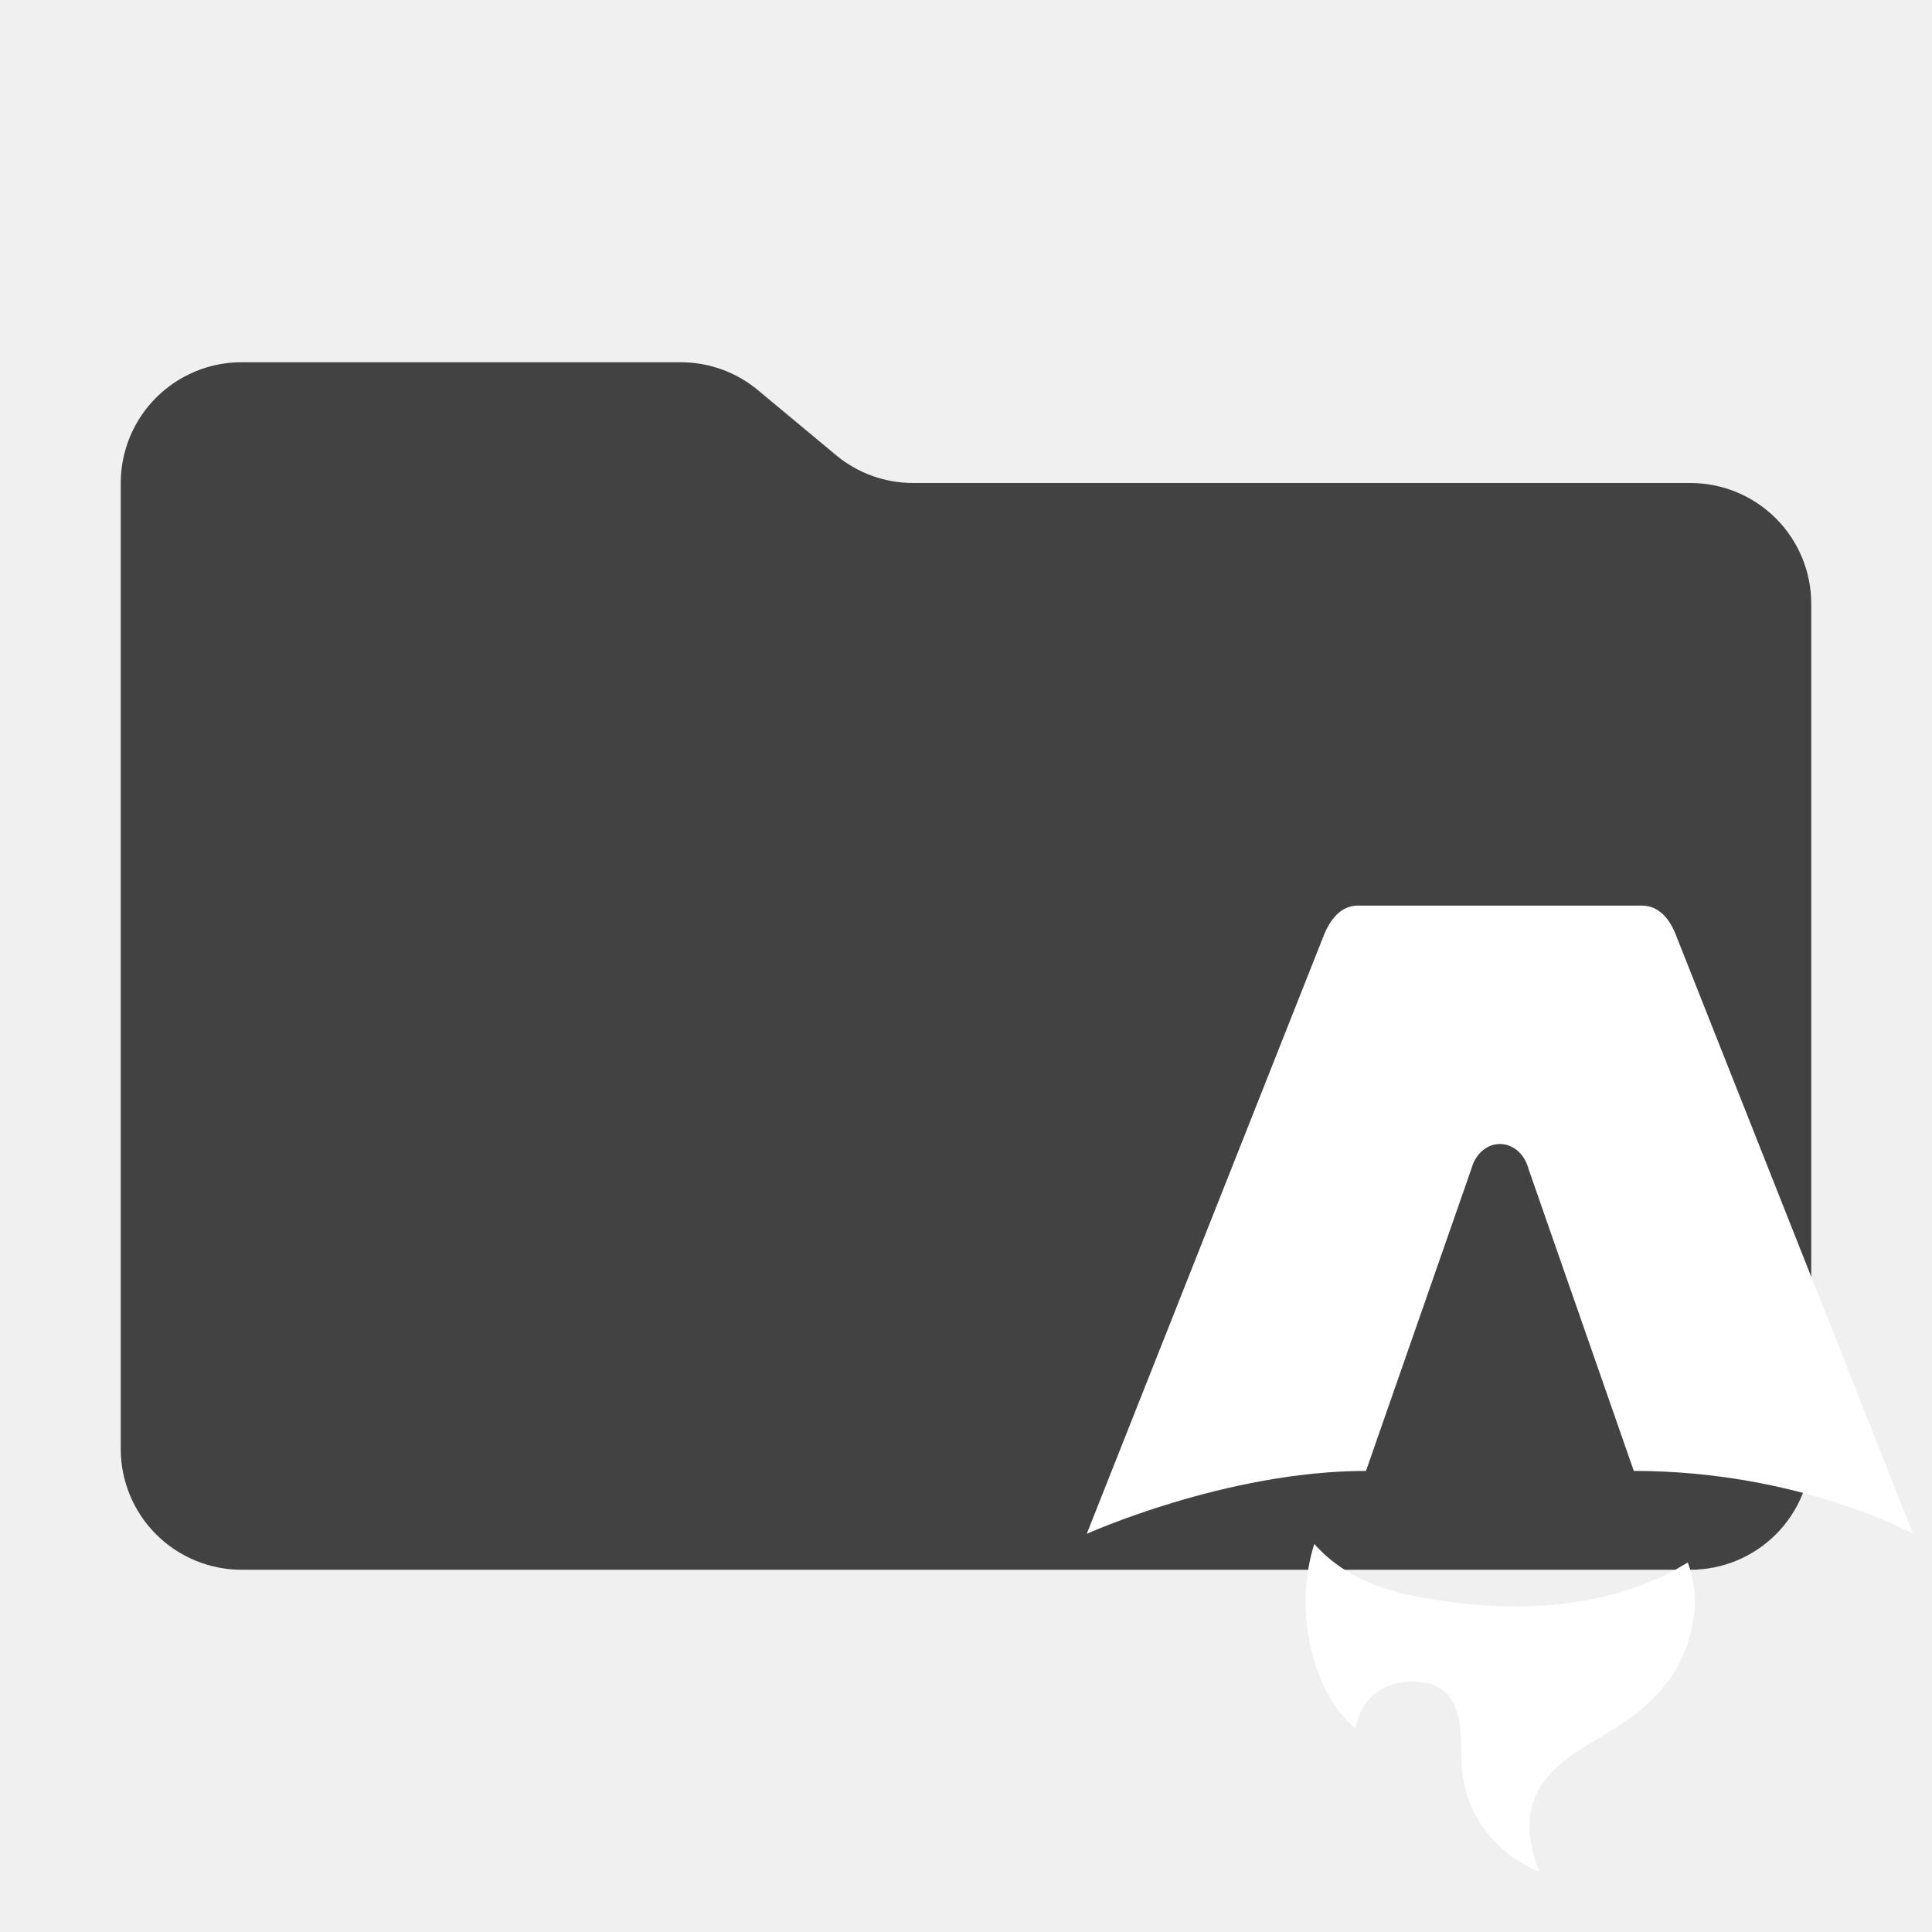
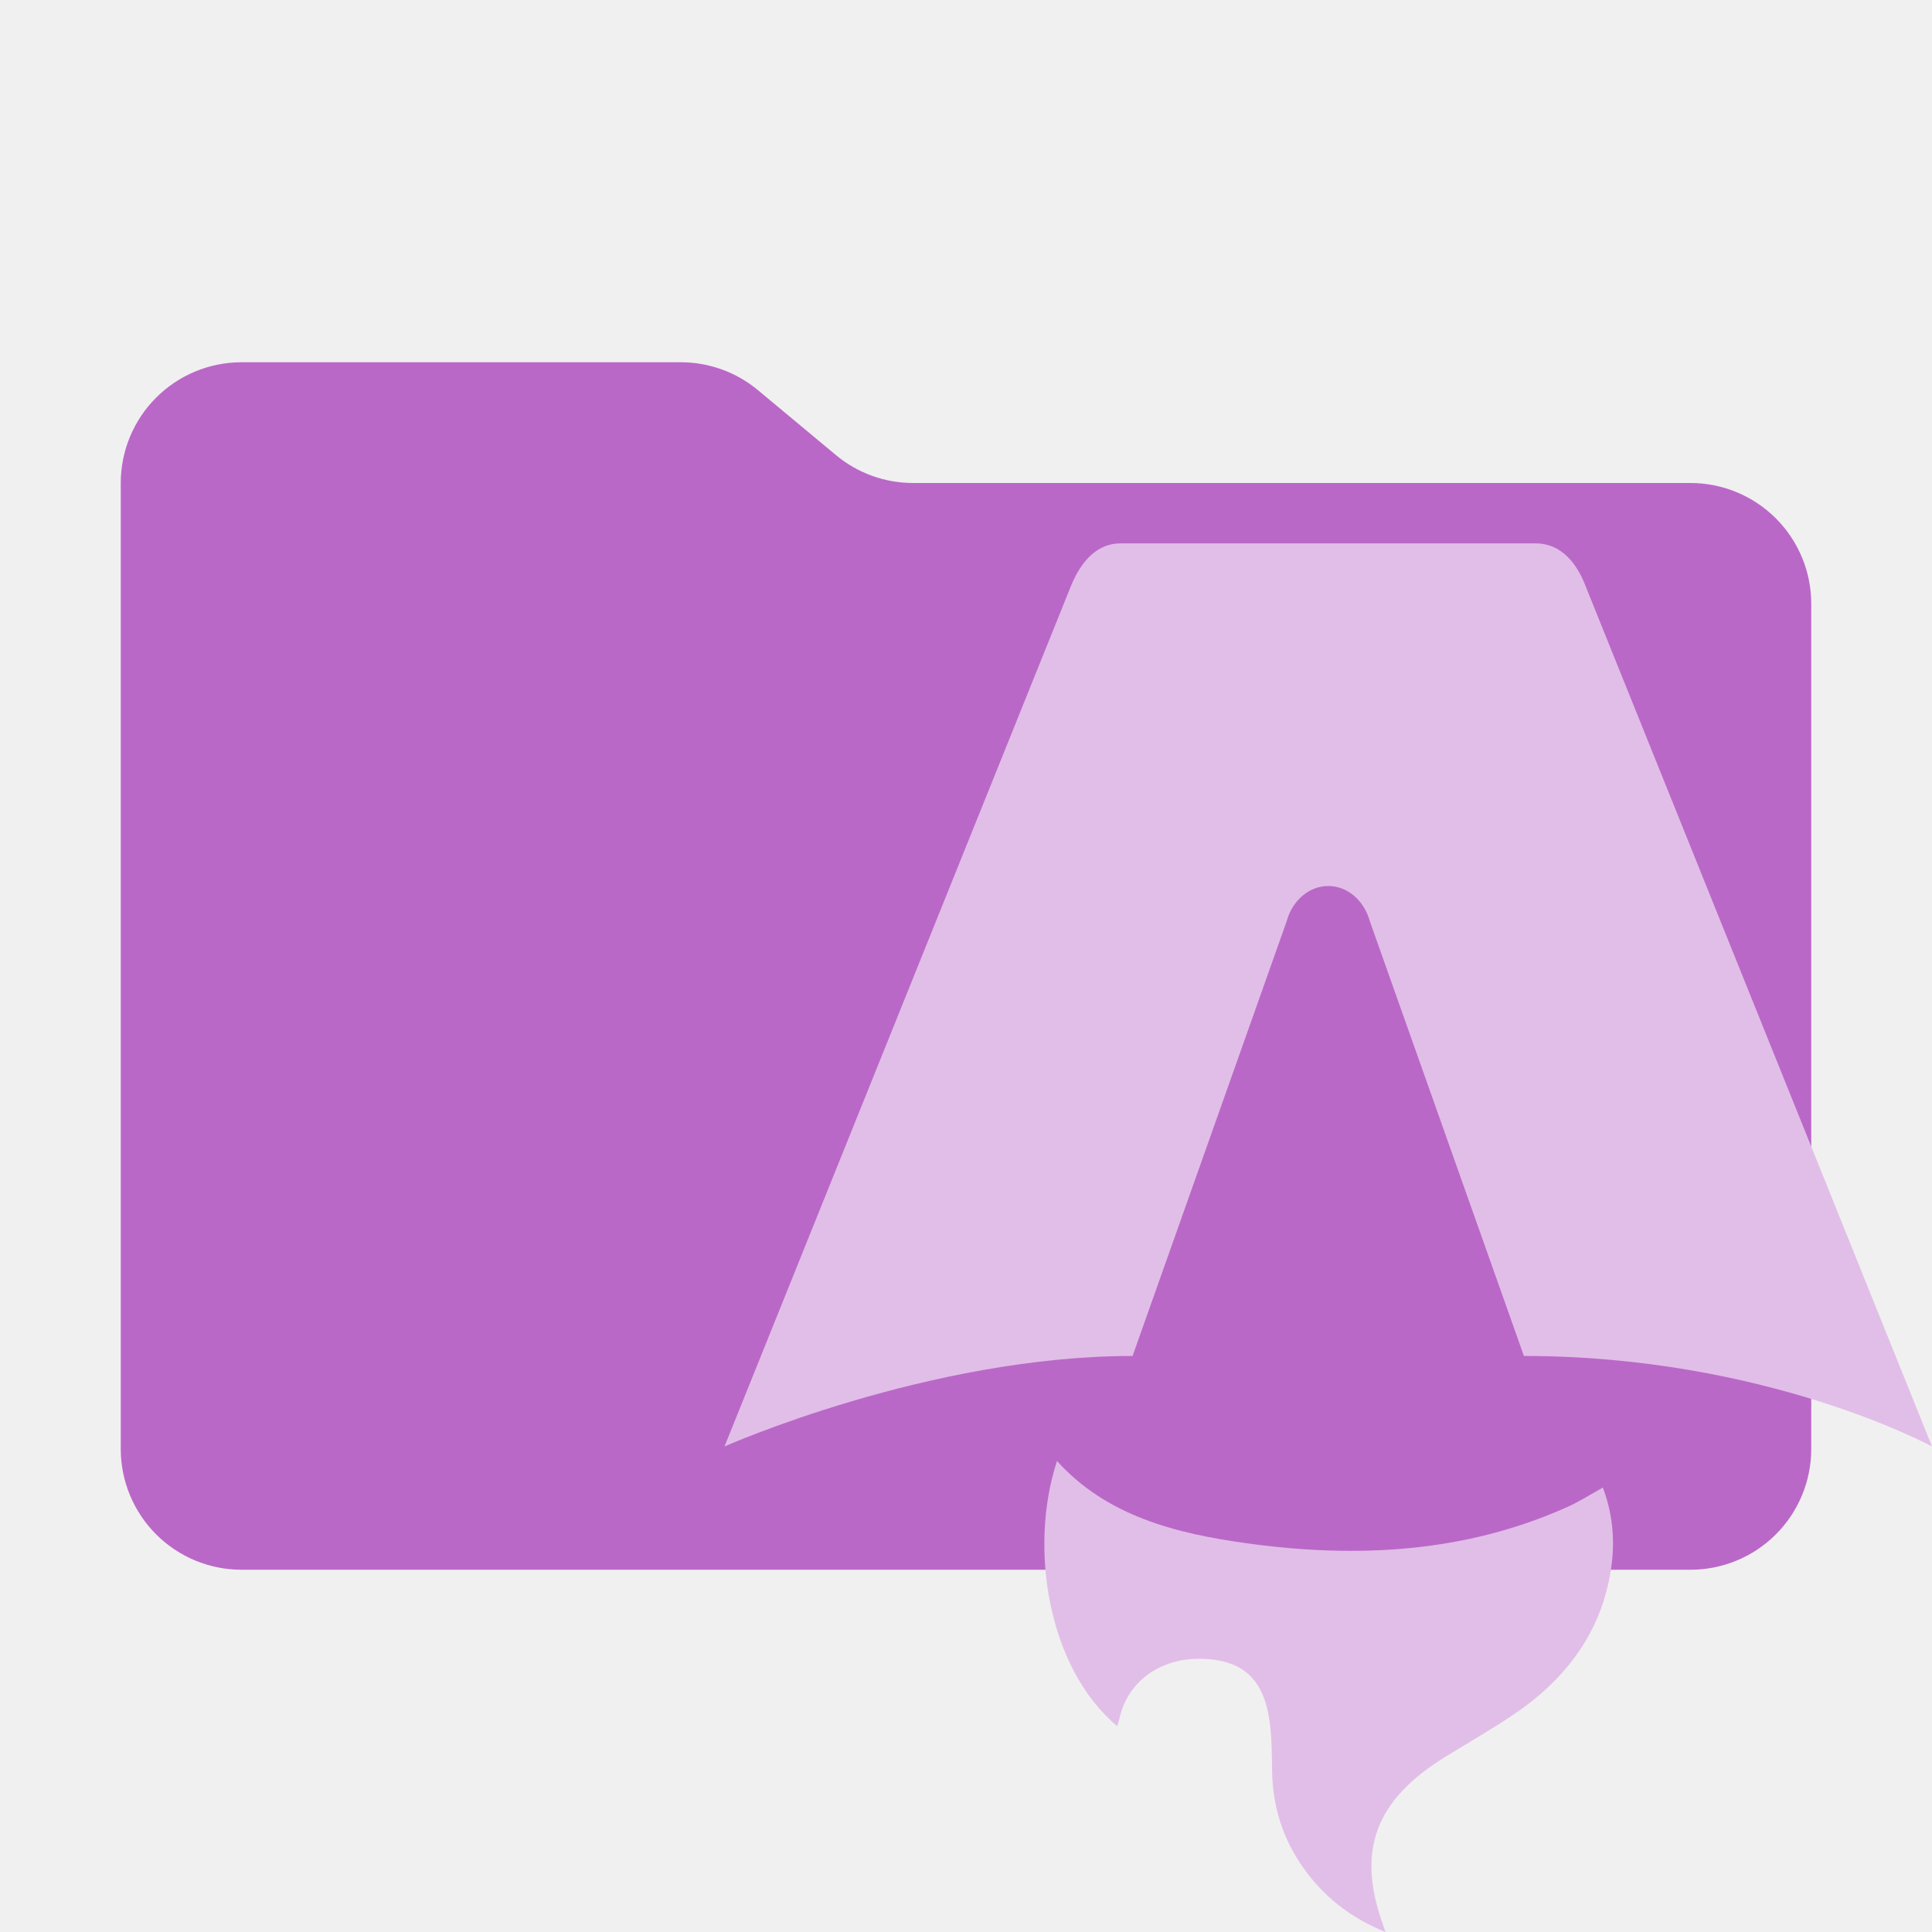
- <svg xmlns="http://www.w3.org/2000/svg" viewBox="0 0 32 32" fill="none">
-   <path d="M13.844 7.536L12.556 6.464C12.197 6.164 11.744 6 11.276 6H4C3.47 6 2.961 6.211 2.586 6.586C2.211 6.961 2 7.47 2 8V24C2 24.53 2.211 25.039 2.586 25.414C2.961 25.789 3.47 26 4 26H28C28.53 26 29.039 25.789 29.414 25.414C29.789 25.039 30 24.53 30 24V10C30 9.47 29.789 8.961 29.414 8.586C29.039 8.211 28.53 8 28 8H15.124C14.656 8 14.203 7.836 13.844 7.536Z" fill="#424242" />
-   <path d="M22.451 28.628C21.672 27.967 21.444 26.579 21.769 25.573C22.332 26.207 23.113 26.408 23.921 26.521C25.17 26.696 26.396 26.631 27.555 26.102C27.688 26.042 27.811 25.961 27.956 25.88C28.064 26.172 28.093 26.468 28.055 26.768C27.962 27.5 27.569 28.066 26.944 28.494C26.694 28.666 26.429 28.819 26.171 28.981C25.378 29.478 25.163 30.061 25.461 30.908C25.468 30.929 25.475 30.95 25.491 31C25.085 30.832 24.79 30.587 24.564 30.266C24.326 29.926 24.213 29.551 24.207 29.144C24.204 28.947 24.204 28.747 24.175 28.552C24.105 28.077 23.864 27.864 23.411 27.852C22.945 27.839 22.577 28.106 22.48 28.526C22.472 28.558 22.462 28.59 22.451 28.628Z" fill="white" />
-   <path d="M18 25.405C18 25.405 20.309 24.363 22.625 24.363L24.372 19.355C24.437 19.112 24.628 18.948 24.843 18.948C25.059 18.948 25.25 19.112 25.315 19.355L27.061 24.363C29.804 24.363 31.686 25.405 31.686 25.405C31.686 25.405 27.764 15.501 27.756 15.481C27.643 15.189 27.453 15 27.197 15H22.49C22.234 15 22.051 15.189 21.931 15.481C21.922 15.501 18 25.405 18 25.405Z" fill="white" />
+ <svg xmlns="http://www.w3.org/2000/svg" width="32" height="32" viewBox="0 0 32 32" fill="none">
+   <path d="M13.844 7.536L12.556 6.464C12.197 6.164 11.744 6 11.276 6H4C3.47 6 2.961 6.211 2.586 6.586C2.211 6.961 2 7.47 2 8V24C2 24.53 2.211 25.039 2.586 25.414C2.961 25.789 3.47 26 4 26H28C28.53 26 29.039 25.789 29.414 25.414C29.789 25.039 30 24.53 30 24V10C30 9.47 29.789 8.961 29.414 8.586C29.039 8.211 28.53 8 28 8H15.124C14.656 8 14.203 7.836 13.844 7.536Z" fill="#BA68C8" />
+   <path d="M18.505 28.59C17.365 27.64 17.032 25.645 17.507 24.199C18.331 25.11 19.471 25.399 20.653 25.562C22.477 25.814 24.269 25.72 25.963 24.959C26.157 24.872 26.336 24.757 26.548 24.639C26.707 25.06 26.748 25.485 26.693 25.917C26.558 26.969 25.983 27.782 25.07 28.398C24.704 28.645 24.318 28.865 23.94 29.098C22.781 29.812 22.467 30.65 22.903 31.868C22.913 31.898 22.922 31.928 22.946 32C22.354 31.758 21.922 31.407 21.592 30.944C21.244 30.456 21.079 29.917 21.07 29.333C21.066 29.048 21.066 28.762 21.024 28.481C20.921 27.798 20.57 27.492 19.907 27.475C19.227 27.457 18.689 27.84 18.546 28.444C18.535 28.49 18.521 28.536 18.505 28.59Z" fill="#E1BEE7" />
+   <path d="M12 23.958C12 23.958 15.375 22.459 18.759 22.459L21.311 15.259C21.406 14.911 21.685 14.675 22 14.675C22.315 14.675 22.594 14.911 22.689 15.259L25.241 22.459C29.249 22.459 32 23.958 32 23.958C32 23.958 26.268 9.721 26.256 9.692C26.092 9.271 25.814 9 25.44 9H18.561C18.186 9 17.92 9.271 17.744 9.692C17.732 9.72 12 23.958 12 23.958Z" fill="#E1BEE7" />
</svg>
